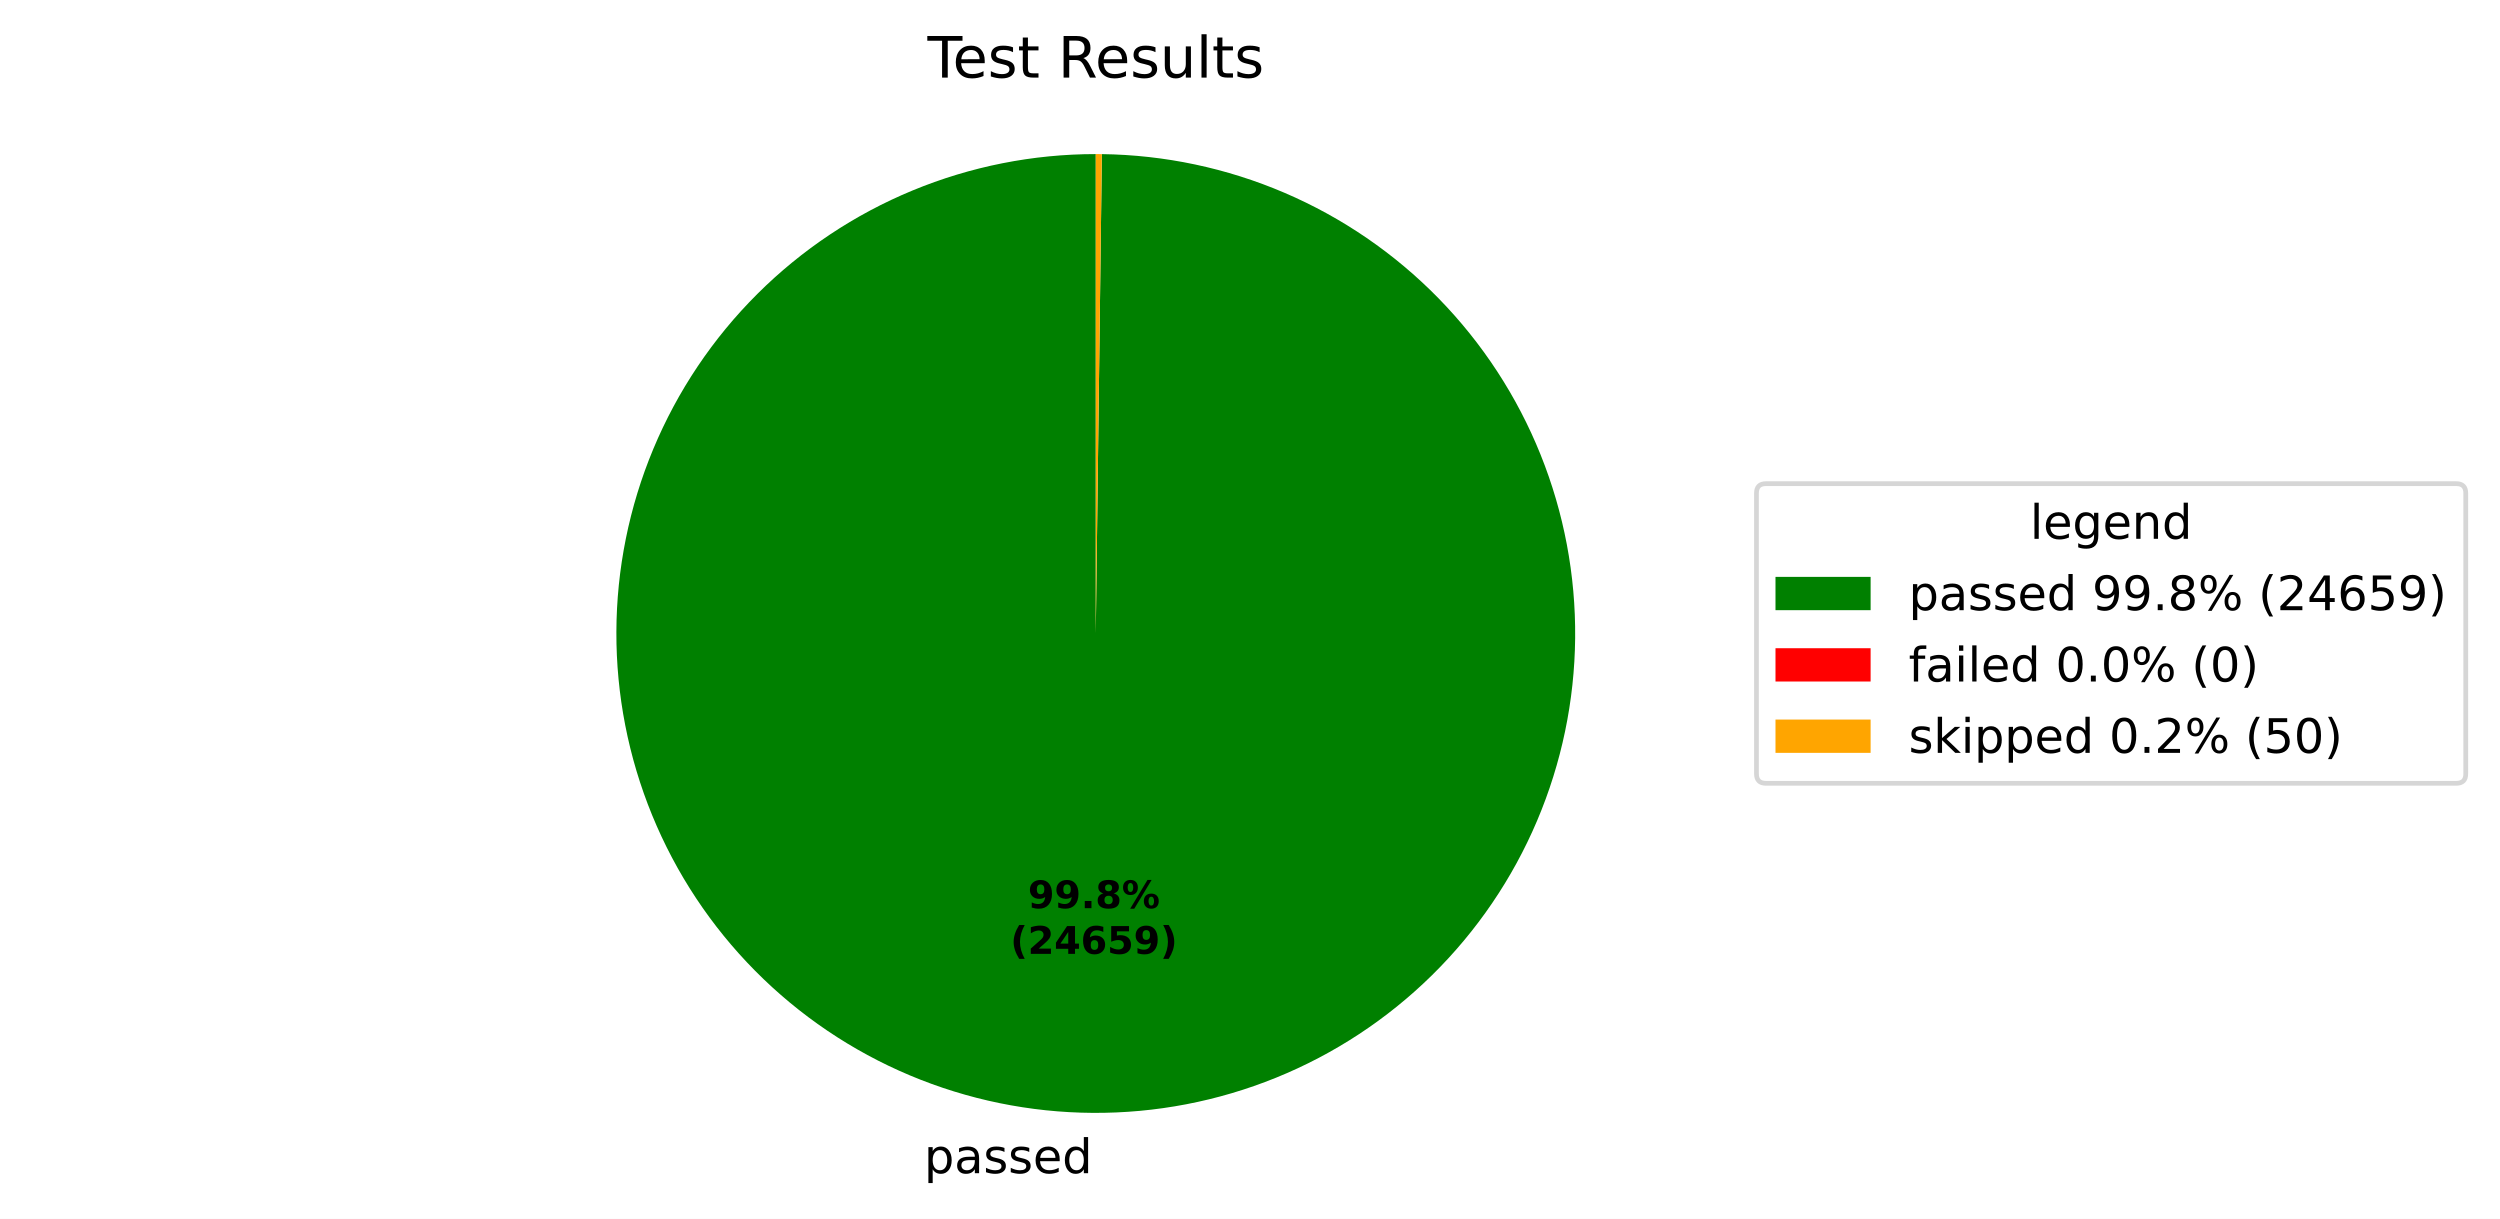
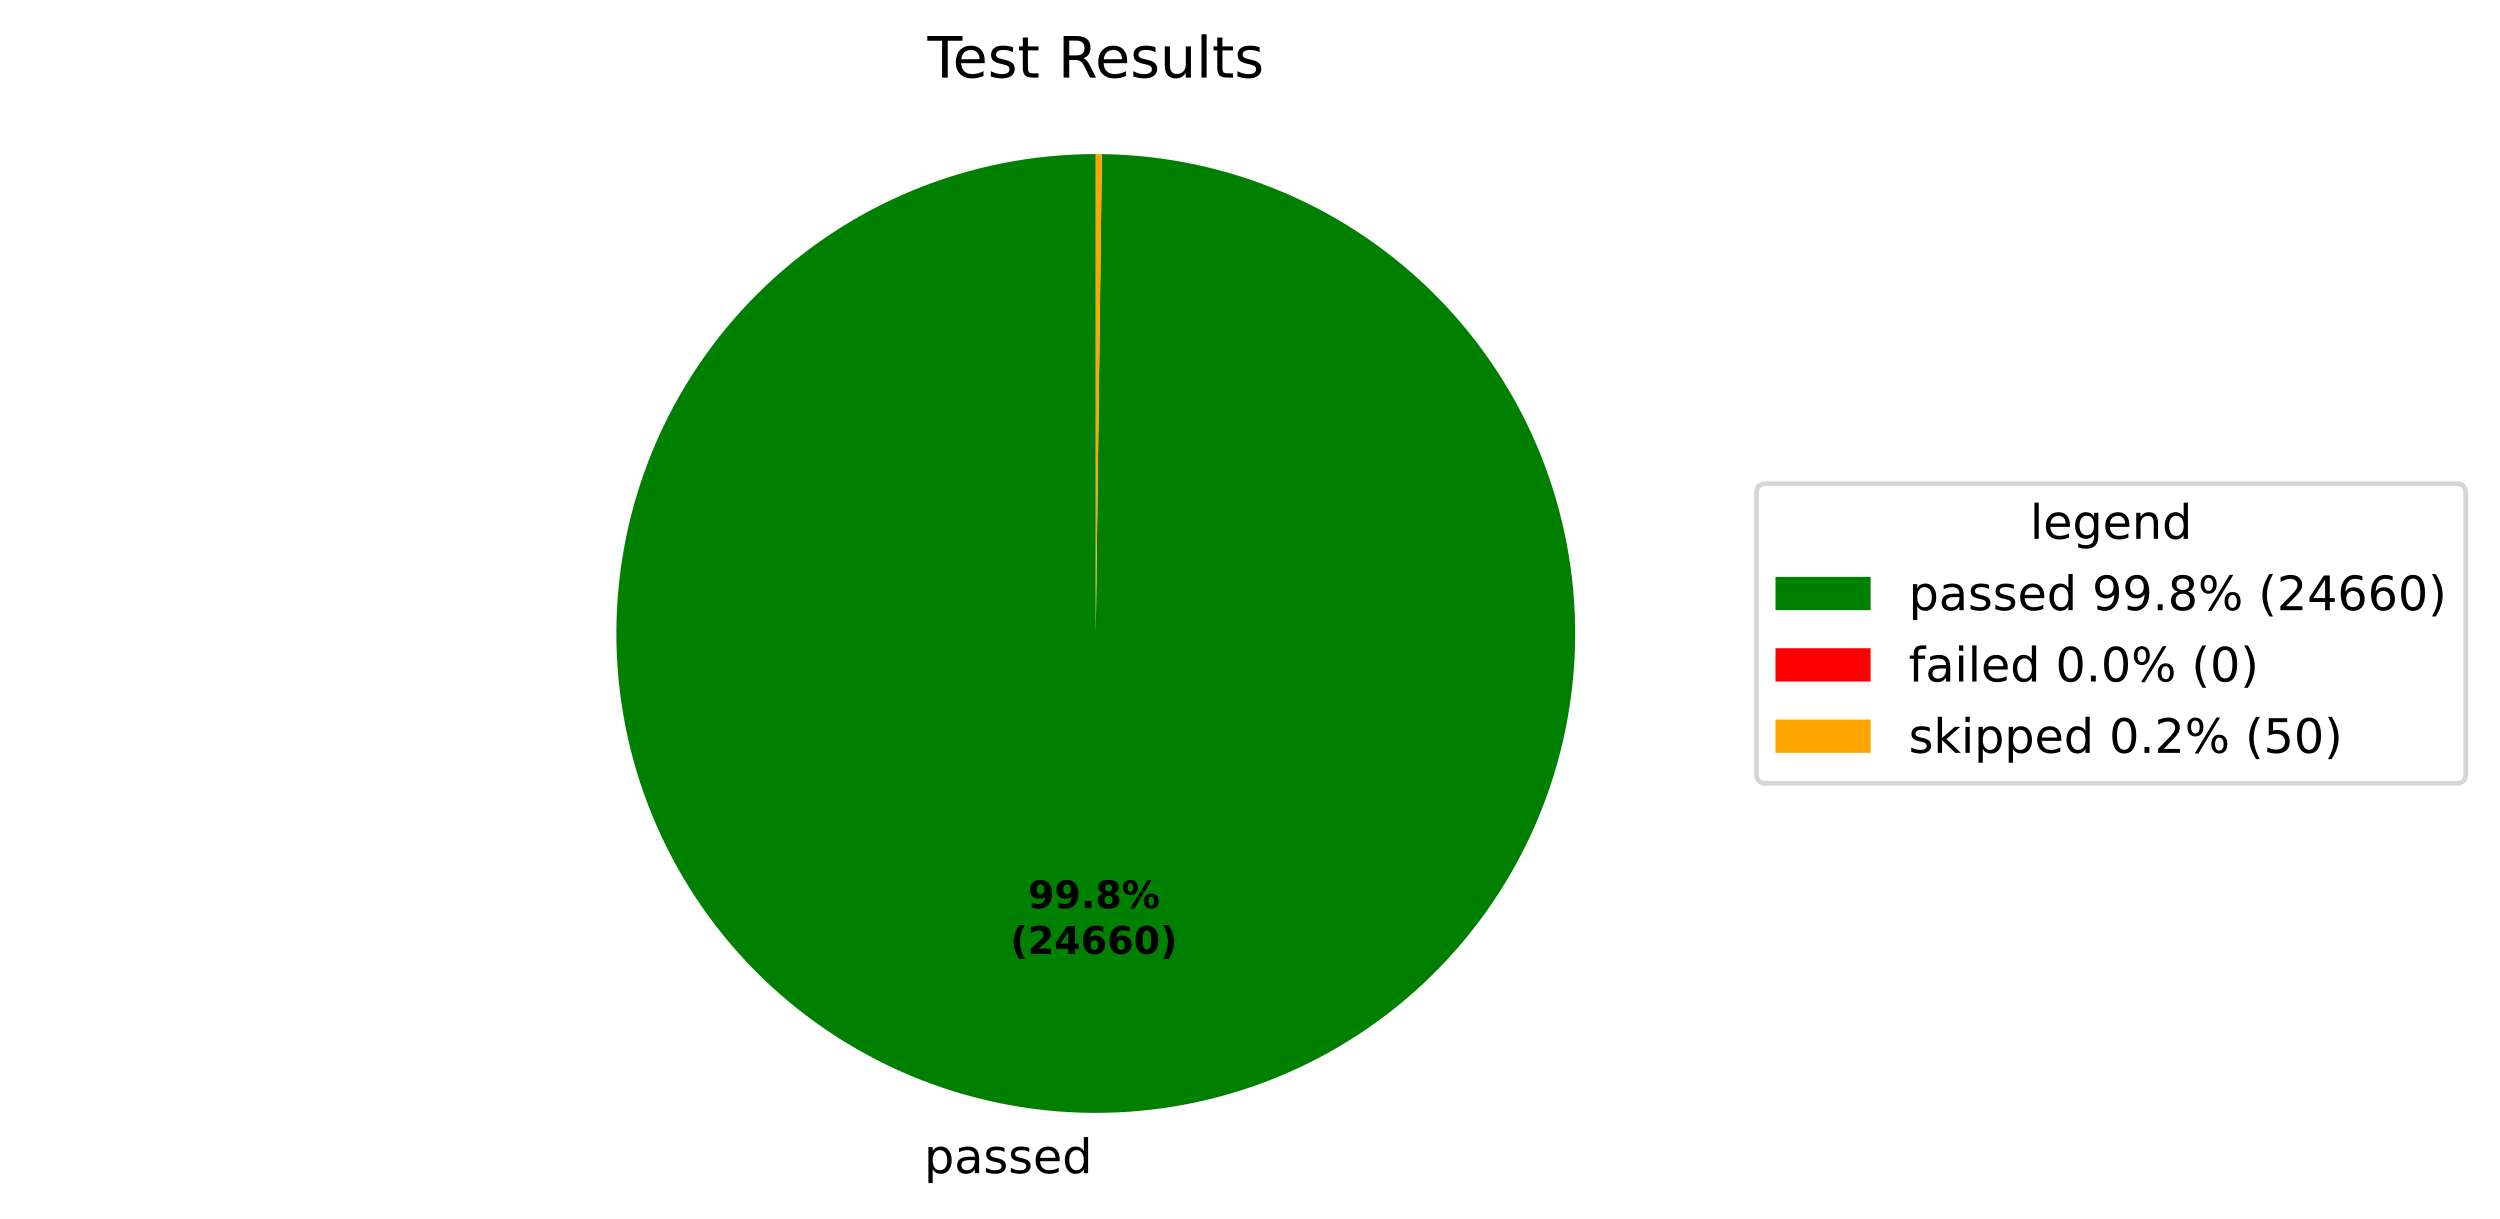
<svg xmlns="http://www.w3.org/2000/svg" xmlns:xlink="http://www.w3.org/1999/xlink" width="525.656pt" height="256.276pt" viewBox="0 0 525.656 256.276" version="1.1">
  <defs>
    <style type="text/css">*{stroke-linejoin: round; stroke-linecap: butt}</style>
  </defs>
  <g id="figure_1">
    <g id="patch_1">
      <path d="M 0 256.276  L 525.656 256.276  L 525.656 0  L 0 0  z " style="fill: #ffffff" />
    </g>
    <g id="axes_1">
      <g id="patch_2">
-         <path d="M 230.4 32.398  C 217.19 32.398 204.108 34.995 191.9 40.04  C 179.691 45.086 168.593 52.483 159.237 61.809  C 149.881 71.135 142.449 82.209 137.365 94.402  C 132.281 106.594 129.642 119.668 129.601 132.878  C 129.559 146.088 132.114 159.178 137.12 171.402  C 142.127 183.627 149.488 194.749 158.785 204.134  C 168.081 213.519 179.132 220.986 191.308 226.109  C 203.484 231.232 216.549 233.912 229.759 233.996  C 242.969 234.08 256.067 231.567 268.307 226.599  C 280.548 221.631 291.693 214.305 301.108 205.039  C 310.523 195.772 318.025 184.745 323.186 172.585  C 328.348 160.425 331.069 147.369 331.195 134.159  C 331.321 120.95 328.849 107.844 323.921 95.588  C 318.992 83.332 311.701 72.163 302.465 62.719  C 293.229 53.275 282.225 45.738 270.082 40.537  C 257.938 35.337 244.89 32.574 231.682 32.406  L 230.4 133.198  z " style="fill: #008000" />
+         <path d="M 230.4 32.398  C 217.19 32.398 204.108 34.995 191.9 40.04  C 179.691 45.086 168.593 52.483 159.237 61.809  C 149.881 71.135 142.449 82.209 137.365 94.402  C 132.281 106.594 129.642 119.668 129.601 132.878  C 129.559 146.088 132.114 159.178 137.12 171.402  C 142.127 183.627 149.488 194.749 158.785 204.134  C 168.081 213.519 179.132 220.986 191.308 226.109  C 203.484 231.232 216.55 233.912 229.759 233.996  C 242.969 234.08 256.067 231.566 268.308 226.599  C 280.548 221.631 291.693 214.305 301.108 205.039  C 310.523 195.772 318.025 184.745 323.186 172.585  C 328.348 160.425 331.069 147.369 331.195 134.159  C 331.321 120.95 328.849 107.844 323.921 95.588  C 318.992 83.332 311.701 72.163 302.465 62.719  C 293.228 53.275 282.225 45.738 270.082 40.537  C 257.938 35.337 244.89 32.574 231.682 32.406  L 230.4 133.198  z " style="fill: #008000" />
      </g>
      <g id="patch_3">
        <path d="M 231.682 32.406  C 231.682 32.406 231.682 32.406 231.682 32.406  L 230.4 133.198  z " style="fill: #ff0000" />
      </g>
      <g id="patch_4">
        <path d="M 231.682 32.406  C 231.468 32.404 231.254 32.402 231.041 32.4  C 230.827 32.399 230.614 32.398 230.4 32.398  L 230.4 133.198  z " style="fill: #ffa500" />
      </g>
      <g id="matplotlib.axis_1" />
      <g id="matplotlib.axis_2" />
      <g id="text_1">
-         <g transform="translate(194.2982 246.6739) scale(0.1 -0.1)">
+         <g transform="translate(194.2983 246.6739) scale(0.1 -0.1)">
          <defs>
            <path id="DejaVuSans-53" d="M 1159 525  L 1159 -1331  L 581 -1331  L 581 3500  L 1159 3500  L 1159 2969  Q 1341 3281 1617 3432  Q 1894 3584 2278 3584  Q 2916 3584 3314 3078  Q 3713 2572 3713 1747  Q 3713 922 3314 415  Q 2916 -91 2278 -91  Q 1894 -91 1617 61  Q 1341 213 1159 525  z M 3116 1747  Q 3116 2381 2855 2742  Q 2594 3103 2138 3103  Q 1681 3103 1420 2742  Q 1159 2381 1159 1747  Q 1159 1113 1420 752  Q 1681 391 2138 391  Q 2594 391 2855 752  Q 3116 1113 3116 1747  z " transform="scale(0.015625)" />
            <path id="DejaVuSans-44" d="M 2194 1759  Q 1497 1759 1228 1600  Q 959 1441 959 1056  Q 959 750 1161 570  Q 1363 391 1709 391  Q 2188 391 2477 730  Q 2766 1069 2766 1631  L 2766 1759  L 2194 1759  z M 3341 1997  L 3341 0  L 2766 0  L 2766 531  Q 2569 213 2275 61  Q 1981 -91 1556 -91  Q 1019 -91 701 211  Q 384 513 384 1019  Q 384 1609 779 1909  Q 1175 2209 1959 2209  L 2766 2209  L 2766 2266  Q 2766 2663 2505 2880  Q 2244 3097 1772 3097  Q 1472 3097 1187 3025  Q 903 2953 641 2809  L 641 3341  Q 956 3463 1253 3523  Q 1550 3584 1831 3584  Q 2591 3584 2966 3190  Q 3341 2797 3341 1997  z " transform="scale(0.015625)" />
            <path id="DejaVuSans-56" d="M 2834 3397  L 2834 2853  Q 2591 2978 2328 3040  Q 2066 3103 1784 3103  Q 1356 3103 1142 2972  Q 928 2841 928 2578  Q 928 2378 1081 2264  Q 1234 2150 1697 2047  L 1894 2003  Q 2506 1872 2764 1633  Q 3022 1394 3022 966  Q 3022 478 2636 193  Q 2250 -91 1575 -91  Q 1294 -91 989 -36  Q 684 19 347 128  L 347 722  Q 666 556 975 473  Q 1284 391 1588 391  Q 1994 391 2212 530  Q 2431 669 2431 922  Q 2431 1156 2273 1281  Q 2116 1406 1581 1522  L 1381 1569  Q 847 1681 609 1914  Q 372 2147 372 2553  Q 372 3047 722 3315  Q 1072 3584 1716 3584  Q 2034 3584 2315 3537  Q 2597 3491 2834 3397  z " transform="scale(0.015625)" />
            <path id="DejaVuSans-48" d="M 3597 1894  L 3597 1613  L 953 1613  Q 991 1019 1311 708  Q 1631 397 2203 397  Q 2534 397 2845 478  Q 3156 559 3463 722  L 3463 178  Q 3153 47 2828 -22  Q 2503 -91 2169 -91  Q 1331 -91 842 396  Q 353 884 353 1716  Q 353 2575 817 3079  Q 1281 3584 2069 3584  Q 2775 3584 3186 3129  Q 3597 2675 3597 1894  z M 3022 2063  Q 3016 2534 2758 2815  Q 2500 3097 2075 3097  Q 1594 3097 1305 2825  Q 1016 2553 972 2059  L 3022 2063  z " transform="scale(0.015625)" />
            <path id="DejaVuSans-47" d="M 2906 2969  L 2906 4863  L 3481 4863  L 3481 0  L 2906 0  L 2906 525  Q 2725 213 2448 61  Q 2172 -91 1784 -91  Q 1150 -91 751 415  Q 353 922 353 1747  Q 353 2572 751 3078  Q 1150 3584 1784 3584  Q 2172 3584 2448 3432  Q 2725 3281 2906 2969  z M 947 1747  Q 947 1113 1208 752  Q 1469 391 1925 391  Q 2381 391 2643 752  Q 2906 1113 2906 1747  Q 2906 2381 2643 2742  Q 2381 3103 1925 3103  Q 1469 3103 1208 2742  Q 947 2381 947 1747  z " transform="scale(0.015625)" />
          </defs>
          <use xlink:href="#DejaVuSans-53" />
          <use xlink:href="#DejaVuSans-44" transform="translate(63.48438 0)" />
          <use xlink:href="#DejaVuSans-56" transform="translate(124.7656 0)" />
          <use xlink:href="#DejaVuSans-56" transform="translate(176.8594 0)" />
          <use xlink:href="#DejaVuSans-48" transform="translate(228.9531 0)" />
          <use xlink:href="#DejaVuSans-47" transform="translate(290.4844 0)" />
        </g>
      </g>
      <g id="text_2">
-         <g transform="translate(216.1386 190.9542) scale(0.08 -0.08)">
+         <g transform="translate(216.1387 190.9542) scale(0.08 -0.08)">
          <defs>
            <path id="DejaVuSans-Bold-1c" d="M 641 103  L 641 966  Q 928 831 1190 764  Q 1453 697 1709 697  Q 2247 697 2547 995  Q 2847 1294 2900 1881  Q 2688 1725 2447 1647  Q 2206 1569 1925 1569  Q 1209 1569 770 1986  Q 331 2403 331 3084  Q 331 3838 820 4291  Q 1309 4744 2131 4744  Q 3044 4744 3544 4128  Q 4044 3513 4044 2388  Q 4044 1231 3459 570  Q 2875 -91 1856 -91  Q 1528 -91 1228 -42  Q 928 6 641 103  z M 2125 2350  Q 2441 2350 2600 2554  Q 2759 2759 2759 3169  Q 2759 3575 2600 3781  Q 2441 3988 2125 3988  Q 1809 3988 1650 3781  Q 1491 3575 1491 3169  Q 1491 2759 1650 2554  Q 1809 2350 2125 2350  z " transform="scale(0.015625)" />
            <path id="DejaVuSans-Bold-11" d="M 653 1209  L 1778 1209  L 1778 0  L 653 0  L 653 1209  z " transform="scale(0.015625)" />
            <path id="DejaVuSans-Bold-1b" d="M 2228 2088  Q 1891 2088 1709 1903  Q 1528 1719 1528 1375  Q 1528 1031 1709 848  Q 1891 666 2228 666  Q 2563 666 2741 848  Q 2919 1031 2919 1375  Q 2919 1722 2741 1905  Q 2563 2088 2228 2088  z M 1350 2484  Q 925 2613 709 2878  Q 494 3144 494 3541  Q 494 4131 934 4440  Q 1375 4750 2228 4750  Q 3075 4750 3515 4442  Q 3956 4134 3956 3541  Q 3956 3144 3739 2878  Q 3522 2613 3097 2484  Q 3572 2353 3814 2058  Q 4056 1763 4056 1313  Q 4056 619 3595 264  Q 3134 -91 2228 -91  Q 1319 -91 855 264  Q 391 619 391 1313  Q 391 1763 633 2058  Q 875 2353 1350 2484  z M 1631 3419  Q 1631 3141 1786 2991  Q 1941 2841 2228 2841  Q 2509 2841 2662 2991  Q 2816 3141 2816 3419  Q 2816 3697 2662 3845  Q 2509 3994 2228 3994  Q 1941 3994 1786 3844  Q 1631 3694 1631 3419  z " transform="scale(0.015625)" />
            <path id="DejaVuSans-Bold-8" d="M 4959 1925  Q 4738 1925 4616 1733  Q 4494 1541 4494 1184  Q 4494 825 4614 633  Q 4734 441 4959 441  Q 5184 441 5303 633  Q 5422 825 5422 1184  Q 5422 1541 5301 1733  Q 5181 1925 4959 1925  z M 4959 2450  Q 5541 2450 5875 2112  Q 6209 1775 6209 1184  Q 6209 594 5875 251  Q 5541 -91 4959 -91  Q 4378 -91 4042 251  Q 3706 594 3706 1184  Q 3706 1772 4042 2111  Q 4378 2450 4959 2450  z M 2094 -91  L 1403 -91  L 4319 4750  L 5013 4750  L 2094 -91  z M 1453 4750  Q 2034 4750 2367 4411  Q 2700 4072 2700 3481  Q 2700 2891 2367 2550  Q 2034 2209 1453 2209  Q 872 2209 539 2550  Q 206 2891 206 3481  Q 206 4072 539 4411  Q 872 4750 1453 4750  z M 1453 4225  Q 1228 4225 1106 4031  Q 984 3838 984 3481  Q 984 3122 1106 2926  Q 1228 2731 1453 2731  Q 1678 2731 1798 2926  Q 1919 3122 1919 3481  Q 1919 3838 1797 4031  Q 1675 4225 1453 4225  z " transform="scale(0.015625)" />
          </defs>
          <use xlink:href="#DejaVuSans-Bold-1c" />
          <use xlink:href="#DejaVuSans-Bold-1c" transform="translate(69.57812 0)" />
          <use xlink:href="#DejaVuSans-Bold-11" transform="translate(139.1562 0)" />
          <use xlink:href="#DejaVuSans-Bold-1b" transform="translate(177.1406 0)" />
          <use xlink:href="#DejaVuSans-Bold-8" transform="translate(246.7188 0)" />
        </g>
-         <g transform="translate(212.4436 200.5558) scale(0.08 -0.08)">
+         <g transform="translate(212.4437 200.5558) scale(0.08 -0.08)">
          <defs>
            <path id="DejaVuSans-Bold-b" d="M 2413 -844  L 1484 -844  Q 1006 -72 778 623  Q 550 1319 550 2003  Q 550 2688 779 3389  Q 1009 4091 1484 4856  L 2413 4856  Q 2013 4116 1813 3408  Q 1613 2700 1613 2009  Q 1613 1319 1811 609  Q 2009 -100 2413 -844  z " transform="scale(0.015625)" />
            <path id="DejaVuSans-Bold-15" d="M 1844 884  L 3897 884  L 3897 0  L 506 0  L 506 884  L 2209 2388  Q 2438 2594 2547 2791  Q 2656 2988 2656 3200  Q 2656 3528 2436 3728  Q 2216 3928 1850 3928  Q 1569 3928 1234 3808  Q 900 3688 519 3450  L 519 4475  Q 925 4609 1322 4679  Q 1719 4750 2100 4750  Q 2938 4750 3402 4381  Q 3866 4013 3866 3353  Q 3866 2972 3669 2642  Q 3472 2313 2841 1759  L 1844 884  z " transform="scale(0.015625)" />
            <path id="DejaVuSans-Bold-17" d="M 2356 3675  L 1038 1722  L 2356 1722  L 2356 3675  z M 2156 4666  L 3494 4666  L 3494 1722  L 4159 1722  L 4159 850  L 3494 850  L 3494 0  L 2356 0  L 2356 850  L 288 850  L 288 1881  L 2156 4666  z " transform="scale(0.015625)" />
            <path id="DejaVuSans-Bold-19" d="M 2316 2303  Q 2000 2303 1842 2098  Q 1684 1894 1684 1484  Q 1684 1075 1842 870  Q 2000 666 2316 666  Q 2634 666 2792 870  Q 2950 1075 2950 1484  Q 2950 1894 2792 2098  Q 2634 2303 2316 2303  z M 3803 4544  L 3803 3681  Q 3506 3822 3243 3889  Q 2981 3956 2731 3956  Q 2194 3956 1894 3657  Q 1594 3359 1544 2772  Q 1750 2925 1990 3001  Q 2231 3078 2516 3078  Q 3231 3078 3670 2659  Q 4109 2241 4109 1563  Q 4109 813 3618 361  Q 3128 -91 2303 -91  Q 1394 -91 895 523  Q 397 1138 397 2266  Q 397 3422 980 4083  Q 1563 4744 2578 4744  Q 2900 4744 3203 4694  Q 3506 4644 3803 4544  z " transform="scale(0.015625)" />
-             <path id="DejaVuSans-Bold-18" d="M 678 4666  L 3669 4666  L 3669 3781  L 1638 3781  L 1638 3059  Q 1775 3097 1914 3117  Q 2053 3138 2203 3138  Q 3056 3138 3531 2711  Q 4006 2284 4006 1522  Q 4006 766 3489 337  Q 2972 -91 2053 -91  Q 1656 -91 1267 -14  Q 878 63 494 219  L 494 1166  Q 875 947 1217 837  Q 1559 728 1863 728  Q 2300 728 2551 942  Q 2803 1156 2803 1522  Q 2803 1891 2551 2103  Q 2300 2316 1863 2316  Q 1603 2316 1309 2248  Q 1016 2181 678 2041  L 678 4666  z " transform="scale(0.015625)" />
+             <path id="DejaVuSans-Bold-13" d="M 2944 2338  Q 2944 3213 2780 3570  Q 2616 3928 2228 3928  Q 1841 3928 1675 3570  Q 1509 3213 1509 2338  Q 1509 1453 1675 1090  Q 1841 728 2228 728  Q 2613 728 2778 1090  Q 2944 1453 2944 2338  z M 4147 2328  Q 4147 1169 3647 539  Q 3147 -91 2228 -91  Q 1306 -91 806 539  Q 306 1169 306 2328  Q 306 3491 806 4120  Q 1306 4750 2228 4750  Q 3147 4750 3647 4120  Q 4147 3491 4147 2328  z " transform="scale(0.015625)" />
            <path id="DejaVuSans-Bold-c" d="M 513 -844  Q 913 -100 1113 609  Q 1313 1319 1313 2009  Q 1313 2700 1113 3408  Q 913 4116 513 4856  L 1441 4856  Q 1916 4091 2145 3389  Q 2375 2688 2375 2003  Q 2375 1319 2147 623  Q 1919 -72 1441 -844  L 513 -844  z " transform="scale(0.015625)" />
          </defs>
          <use xlink:href="#DejaVuSans-Bold-b" />
          <use xlink:href="#DejaVuSans-Bold-15" transform="translate(45.70312 0)" />
          <use xlink:href="#DejaVuSans-Bold-17" transform="translate(115.2812 0)" />
          <use xlink:href="#DejaVuSans-Bold-19" transform="translate(184.8594 0)" />
-           <use xlink:href="#DejaVuSans-Bold-18" transform="translate(254.4375 0)" />
-           <use xlink:href="#DejaVuSans-Bold-1c" transform="translate(324.0156 0)" />
+           <use xlink:href="#DejaVuSans-Bold-19" transform="translate(254.4375 0)" />
+           <use xlink:href="#DejaVuSans-Bold-13" transform="translate(324.0156 0)" />
          <use xlink:href="#DejaVuSans-Bold-c" transform="translate(393.5938 0)" />
        </g>
      </g>
      <g id="text_3">
        <g transform="translate(195.0131 16.31812) scale(0.12 -0.12)">
          <defs>
            <path id="DejaVuSans-37" d="M -19 4666  L 3928 4666  L 3928 4134  L 2272 4134  L 2272 0  L 1638 0  L 1638 4134  L -19 4134  L -19 4666  z " transform="scale(0.015625)" />
            <path id="DejaVuSans-57" d="M 1172 4494  L 1172 3500  L 2356 3500  L 2356 3053  L 1172 3053  L 1172 1153  Q 1172 725 1289 603  Q 1406 481 1766 481  L 2356 481  L 2356 0  L 1766 0  Q 1100 0 847 248  Q 594 497 594 1153  L 594 3053  L 172 3053  L 172 3500  L 594 3500  L 594 4494  L 1172 4494  z " transform="scale(0.015625)" />
            <path id="DejaVuSans-3" transform="scale(0.015625)" />
            <path id="DejaVuSans-35" d="M 2841 2188  Q 3044 2119 3236 1894  Q 3428 1669 3622 1275  L 4263 0  L 3584 0  L 2988 1197  Q 2756 1666 2539 1819  Q 2322 1972 1947 1972  L 1259 1972  L 1259 0  L 628 0  L 628 4666  L 2053 4666  Q 2853 4666 3247 4331  Q 3641 3997 3641 3322  Q 3641 2881 3436 2590  Q 3231 2300 2841 2188  z M 1259 4147  L 1259 2491  L 2053 2491  Q 2509 2491 2742 2702  Q 2975 2913 2975 3322  Q 2975 3731 2742 3939  Q 2509 4147 2053 4147  L 1259 4147  z " transform="scale(0.015625)" />
            <path id="DejaVuSans-58" d="M 544 1381  L 544 3500  L 1119 3500  L 1119 1403  Q 1119 906 1312 657  Q 1506 409 1894 409  Q 2359 409 2629 706  Q 2900 1003 2900 1516  L 2900 3500  L 3475 3500  L 3475 0  L 2900 0  L 2900 538  Q 2691 219 2414 64  Q 2138 -91 1772 -91  Q 1169 -91 856 284  Q 544 659 544 1381  z M 1991 3584  L 1991 3584  z " transform="scale(0.015625)" />
            <path id="DejaVuSans-4f" d="M 603 4863  L 1178 4863  L 1178 0  L 603 0  L 603 4863  z " transform="scale(0.015625)" />
          </defs>
          <use xlink:href="#DejaVuSans-37" />
          <use xlink:href="#DejaVuSans-48" transform="translate(44.09375 0)" />
          <use xlink:href="#DejaVuSans-56" transform="translate(105.625 0)" />
          <use xlink:href="#DejaVuSans-57" transform="translate(157.7188 0)" />
          <use xlink:href="#DejaVuSans-3" transform="translate(196.9219 0)" />
          <use xlink:href="#DejaVuSans-35" transform="translate(228.7031 0)" />
          <use xlink:href="#DejaVuSans-48" transform="translate(293.7031 0)" />
          <use xlink:href="#DejaVuSans-56" transform="translate(355.2344 0)" />
          <use xlink:href="#DejaVuSans-58" transform="translate(407.3281 0)" />
          <use xlink:href="#DejaVuSans-4f" transform="translate(470.7031 0)" />
          <use xlink:href="#DejaVuSans-57" transform="translate(498.4844 0)" />
          <use xlink:href="#DejaVuSans-56" transform="translate(537.6875 0)" />
        </g>
      </g>
      <g id="legend_1">
        <g id="patch_5">
          <path d="M 371.32 164.7  L 516.456 164.7  Q 518.456 164.7 518.456 162.7  L 518.456 103.697  Q 518.456 101.697 516.456 101.697  L 371.32 101.697  Q 369.32 101.697 369.32 103.697  L 369.32 162.7  Q 369.32 164.7 371.32 164.7  z " style="fill: #ffffff; opacity: 0.8; stroke: #cccccc; stroke-linejoin: miter" />
        </g>
        <g id="text_4">
          <g transform="translate(426.8286 113.295) scale(0.1 -0.1)">
            <defs>
              <path id="DejaVuSans-4a" d="M 2906 1791  Q 2906 2416 2648 2759  Q 2391 3103 1925 3103  Q 1463 3103 1205 2759  Q 947 2416 947 1791  Q 947 1169 1205 825  Q 1463 481 1925 481  Q 2391 481 2648 825  Q 2906 1169 2906 1791  z M 3481 434  Q 3481 -459 3084 -895  Q 2688 -1331 1869 -1331  Q 1566 -1331 1297 -1286  Q 1028 -1241 775 -1147  L 775 -588  Q 1028 -725 1275 -790  Q 1522 -856 1778 -856  Q 2344 -856 2625 -561  Q 2906 -266 2906 331  L 2906 616  Q 2728 306 2450 153  Q 2172 0 1784 0  Q 1141 0 747 490  Q 353 981 353 1791  Q 353 2603 747 3093  Q 1141 3584 1784 3584  Q 2172 3584 2450 3431  Q 2728 3278 2906 2969  L 2906 3500  L 3481 3500  L 3481 434  z " transform="scale(0.015625)" />
              <path id="DejaVuSans-51" d="M 3513 2113  L 3513 0  L 2938 0  L 2938 2094  Q 2938 2591 2744 2837  Q 2550 3084 2163 3084  Q 1697 3084 1428 2787  Q 1159 2491 1159 1978  L 1159 0  L 581 0  L 581 3500  L 1159 3500  L 1159 2956  Q 1366 3272 1645 3428  Q 1925 3584 2291 3584  Q 2894 3584 3203 3211  Q 3513 2838 3513 2113  z " transform="scale(0.015625)" />
            </defs>
            <use xlink:href="#DejaVuSans-4f" />
            <use xlink:href="#DejaVuSans-48" transform="translate(27.78125 0)" />
            <use xlink:href="#DejaVuSans-4a" transform="translate(89.3125 0)" />
            <use xlink:href="#DejaVuSans-48" transform="translate(152.7969 0)" />
            <use xlink:href="#DejaVuSans-51" transform="translate(214.3281 0)" />
            <use xlink:href="#DejaVuSans-47" transform="translate(277.7031 0)" />
          </g>
        </g>
        <g id="patch_6">
          <path d="M 373.32 128.296  L 393.32 128.296  L 393.32 121.296  L 373.32 121.296  z " style="fill: #008000" />
        </g>
        <g id="text_5">
          <g transform="translate(401.32 128.2958) scale(0.1 -0.1)">
            <defs>
              <path id="DejaVuSans-1c" d="M 703 97  L 703 672  Q 941 559 1184 500  Q 1428 441 1663 441  Q 2288 441 2617 861  Q 2947 1281 2994 2138  Q 2813 1869 2534 1725  Q 2256 1581 1919 1581  Q 1219 1581 811 2004  Q 403 2428 403 3163  Q 403 3881 828 4315  Q 1253 4750 1959 4750  Q 2769 4750 3195 4129  Q 3622 3509 3622 2328  Q 3622 1225 3098 567  Q 2575 -91 1691 -91  Q 1453 -91 1209 -44  Q 966 3 703 97  z M 1959 2075  Q 2384 2075 2632 2365  Q 2881 2656 2881 3163  Q 2881 3666 2632 3958  Q 2384 4250 1959 4250  Q 1534 4250 1286 3958  Q 1038 3666 1038 3163  Q 1038 2656 1286 2365  Q 1534 2075 1959 2075  z " transform="scale(0.015625)" />
              <path id="DejaVuSans-11" d="M 684 794  L 1344 794  L 1344 0  L 684 0  L 684 794  z " transform="scale(0.015625)" />
              <path id="DejaVuSans-1b" d="M 2034 2216  Q 1584 2216 1326 1975  Q 1069 1734 1069 1313  Q 1069 891 1326 650  Q 1584 409 2034 409  Q 2484 409 2743 651  Q 3003 894 3003 1313  Q 3003 1734 2745 1975  Q 2488 2216 2034 2216  z M 1403 2484  Q 997 2584 770 2862  Q 544 3141 544 3541  Q 544 4100 942 4425  Q 1341 4750 2034 4750  Q 2731 4750 3128 4425  Q 3525 4100 3525 3541  Q 3525 3141 3298 2862  Q 3072 2584 2669 2484  Q 3125 2378 3379 2068  Q 3634 1759 3634 1313  Q 3634 634 3220 271  Q 2806 -91 2034 -91  Q 1263 -91 848 271  Q 434 634 434 1313  Q 434 1759 690 2068  Q 947 2378 1403 2484  z M 1172 3481  Q 1172 3119 1398 2916  Q 1625 2713 2034 2713  Q 2441 2713 2670 2916  Q 2900 3119 2900 3481  Q 2900 3844 2670 4047  Q 2441 4250 2034 4250  Q 1625 4250 1398 4047  Q 1172 3844 1172 3481  z " transform="scale(0.015625)" />
              <path id="DejaVuSans-8" d="M 4653 2053  Q 4381 2053 4226 1822  Q 4072 1591 4072 1178  Q 4072 772 4226 539  Q 4381 306 4653 306  Q 4919 306 5073 539  Q 5228 772 5228 1178  Q 5228 1588 5073 1820  Q 4919 2053 4653 2053  z M 4653 2450  Q 5147 2450 5437 2106  Q 5728 1763 5728 1178  Q 5728 594 5436 251  Q 5144 -91 4653 -91  Q 4153 -91 3862 251  Q 3572 594 3572 1178  Q 3572 1766 3864 2108  Q 4156 2450 4653 2450  z M 1428 4353  Q 1159 4353 1004 4120  Q 850 3888 850 3481  Q 850 3069 1003 2837  Q 1156 2606 1428 2606  Q 1700 2606 1854 2837  Q 2009 3069 2009 3481  Q 2009 3884 1853 4118  Q 1697 4353 1428 4353  z M 4250 4750  L 4750 4750  L 1831 -91  L 1331 -91  L 4250 4750  z M 1428 4750  Q 1922 4750 2215 4408  Q 2509 4066 2509 3481  Q 2509 2891 2217 2550  Q 1925 2209 1428 2209  Q 931 2209 642 2551  Q 353 2894 353 3481  Q 353 4063 643 4406  Q 934 4750 1428 4750  z " transform="scale(0.015625)" />
              <path id="DejaVuSans-b" d="M 1984 4856  Q 1566 4138 1362 3434  Q 1159 2731 1159 2009  Q 1159 1288 1364 580  Q 1569 -128 1984 -844  L 1484 -844  Q 1016 -109 783 600  Q 550 1309 550 2009  Q 550 2706 781 3412  Q 1013 4119 1484 4856  L 1984 4856  z " transform="scale(0.015625)" />
              <path id="DejaVuSans-15" d="M 1228 531  L 3431 531  L 3431 0  L 469 0  L 469 531  Q 828 903 1448 1529  Q 2069 2156 2228 2338  Q 2531 2678 2651 2914  Q 2772 3150 2772 3378  Q 2772 3750 2511 3984  Q 2250 4219 1831 4219  Q 1534 4219 1204 4116  Q 875 4013 500 3803  L 500 4441  Q 881 4594 1212 4672  Q 1544 4750 1819 4750  Q 2544 4750 2975 4387  Q 3406 4025 3406 3419  Q 3406 3131 3298 2873  Q 3191 2616 2906 2266  Q 2828 2175 2409 1742  Q 1991 1309 1228 531  z " transform="scale(0.015625)" />
              <path id="DejaVuSans-17" d="M 2419 4116  L 825 1625  L 2419 1625  L 2419 4116  z M 2253 4666  L 3047 4666  L 3047 1625  L 3713 1625  L 3713 1100  L 3047 1100  L 3047 0  L 2419 0  L 2419 1100  L 313 1100  L 313 1709  L 2253 4666  z " transform="scale(0.015625)" />
              <path id="DejaVuSans-19" d="M 2113 2584  Q 1688 2584 1439 2293  Q 1191 2003 1191 1497  Q 1191 994 1439 701  Q 1688 409 2113 409  Q 2538 409 2786 701  Q 3034 994 3034 1497  Q 3034 2003 2786 2293  Q 2538 2584 2113 2584  z M 3366 4563  L 3366 3988  Q 3128 4100 2886 4159  Q 2644 4219 2406 4219  Q 1781 4219 1451 3797  Q 1122 3375 1075 2522  Q 1259 2794 1537 2939  Q 1816 3084 2150 3084  Q 2853 3084 3261 2657  Q 3669 2231 3669 1497  Q 3669 778 3244 343  Q 2819 -91 2113 -91  Q 1303 -91 875 529  Q 447 1150 447 2328  Q 447 3434 972 4092  Q 1497 4750 2381 4750  Q 2619 4750 2861 4703  Q 3103 4656 3366 4563  z " transform="scale(0.015625)" />
-               <path id="DejaVuSans-18" d="M 691 4666  L 3169 4666  L 3169 4134  L 1269 4134  L 1269 2991  Q 1406 3038 1543 3061  Q 1681 3084 1819 3084  Q 2600 3084 3056 2656  Q 3513 2228 3513 1497  Q 3513 744 3044 326  Q 2575 -91 1722 -91  Q 1428 -91 1123 -41  Q 819 9 494 109  L 494 744  Q 775 591 1075 516  Q 1375 441 1709 441  Q 2250 441 2565 725  Q 2881 1009 2881 1497  Q 2881 1984 2565 2268  Q 2250 2553 1709 2553  Q 1456 2553 1204 2497  Q 953 2441 691 2322  L 691 4666  z " transform="scale(0.015625)" />
+               <path id="DejaVuSans-13" d="M 2034 4250  Q 1547 4250 1301 3770  Q 1056 3291 1056 2328  Q 1056 1369 1301 889  Q 1547 409 2034 409  Q 2525 409 2770 889  Q 3016 1369 3016 2328  Q 3016 3291 2770 3770  Q 2525 4250 2034 4250  z M 2034 4750  Q 2819 4750 3233 4129  Q 3647 3509 3647 2328  Q 3647 1150 3233 529  Q 2819 -91 2034 -91  Q 1250 -91 836 529  Q 422 1150 422 2328  Q 422 3509 836 4129  Q 1250 4750 2034 4750  z " transform="scale(0.015625)" />
              <path id="DejaVuSans-c" d="M 513 4856  L 1013 4856  Q 1481 4119 1714 3412  Q 1947 2706 1947 2009  Q 1947 1309 1714 600  Q 1481 -109 1013 -844  L 513 -844  Q 928 -128 1133 580  Q 1338 1288 1338 2009  Q 1338 2731 1133 3434  Q 928 4138 513 4856  z " transform="scale(0.015625)" />
            </defs>
            <use xlink:href="#DejaVuSans-53" />
            <use xlink:href="#DejaVuSans-44" transform="translate(63.48438 0)" />
            <use xlink:href="#DejaVuSans-56" transform="translate(124.7656 0)" />
            <use xlink:href="#DejaVuSans-56" transform="translate(176.8594 0)" />
            <use xlink:href="#DejaVuSans-48" transform="translate(228.9531 0)" />
            <use xlink:href="#DejaVuSans-47" transform="translate(290.4844 0)" />
            <use xlink:href="#DejaVuSans-3" transform="translate(353.9688 0)" />
            <use xlink:href="#DejaVuSans-1c" transform="translate(385.75 0)" />
            <use xlink:href="#DejaVuSans-1c" transform="translate(449.375 0)" />
            <use xlink:href="#DejaVuSans-11" transform="translate(513 0)" />
            <use xlink:href="#DejaVuSans-1b" transform="translate(544.7812 0)" />
            <use xlink:href="#DejaVuSans-8" transform="translate(608.4062 0)" />
            <use xlink:href="#DejaVuSans-3" transform="translate(703.4219 0)" />
            <use xlink:href="#DejaVuSans-b" transform="translate(735.2031 0)" />
            <use xlink:href="#DejaVuSans-15" transform="translate(774.2188 0)" />
            <use xlink:href="#DejaVuSans-17" transform="translate(837.8438 0)" />
            <use xlink:href="#DejaVuSans-19" transform="translate(901.4688 0)" />
-             <use xlink:href="#DejaVuSans-18" transform="translate(965.0938 0)" />
-             <use xlink:href="#DejaVuSans-1c" transform="translate(1028.719 0)" />
+             <use xlink:href="#DejaVuSans-19" transform="translate(965.0938 0)" />
+             <use xlink:href="#DejaVuSans-13" transform="translate(1028.719 0)" />
            <use xlink:href="#DejaVuSans-c" transform="translate(1092.344 0)" />
          </g>
        </g>
        <g id="patch_7">
          <path d="M 373.32 143.297  L 393.32 143.297  L 393.32 136.297  L 373.32 136.297  z " style="fill: #ff0000" />
        </g>
        <g id="text_6">
          <g transform="translate(401.32 143.2966) scale(0.1 -0.1)">
            <defs>
              <path id="DejaVuSans-49" d="M 2375 4863  L 2375 4384  L 1825 4384  Q 1516 4384 1395 4259  Q 1275 4134 1275 3809  L 1275 3500  L 2222 3500  L 2222 3053  L 1275 3053  L 1275 0  L 697 0  L 697 3053  L 147 3053  L 147 3500  L 697 3500  L 697 3744  Q 697 4328 969 4595  Q 1241 4863 1831 4863  L 2375 4863  z " transform="scale(0.015625)" />
              <path id="DejaVuSans-4c" d="M 603 3500  L 1178 3500  L 1178 0  L 603 0  L 603 3500  z M 603 4863  L 1178 4863  L 1178 4134  L 603 4134  L 603 4863  z " transform="scale(0.015625)" />
-               <path id="DejaVuSans-13" d="M 2034 4250  Q 1547 4250 1301 3770  Q 1056 3291 1056 2328  Q 1056 1369 1301 889  Q 1547 409 2034 409  Q 2525 409 2770 889  Q 3016 1369 3016 2328  Q 3016 3291 2770 3770  Q 2525 4250 2034 4250  z M 2034 4750  Q 2819 4750 3233 4129  Q 3647 3509 3647 2328  Q 3647 1150 3233 529  Q 2819 -91 2034 -91  Q 1250 -91 836 529  Q 422 1150 422 2328  Q 422 3509 836 4129  Q 1250 4750 2034 4750  z " transform="scale(0.015625)" />
            </defs>
            <use xlink:href="#DejaVuSans-49" />
            <use xlink:href="#DejaVuSans-44" transform="translate(35.20312 0)" />
            <use xlink:href="#DejaVuSans-4c" transform="translate(96.48438 0)" />
            <use xlink:href="#DejaVuSans-4f" transform="translate(124.2656 0)" />
            <use xlink:href="#DejaVuSans-48" transform="translate(152.0469 0)" />
            <use xlink:href="#DejaVuSans-47" transform="translate(213.5781 0)" />
            <use xlink:href="#DejaVuSans-3" transform="translate(277.0625 0)" />
            <use xlink:href="#DejaVuSans-13" transform="translate(308.8438 0)" />
            <use xlink:href="#DejaVuSans-11" transform="translate(372.4688 0)" />
            <use xlink:href="#DejaVuSans-13" transform="translate(404.25 0)" />
            <use xlink:href="#DejaVuSans-8" transform="translate(467.875 0)" />
            <use xlink:href="#DejaVuSans-3" transform="translate(562.8906 0)" />
            <use xlink:href="#DejaVuSans-b" transform="translate(594.6719 0)" />
            <use xlink:href="#DejaVuSans-13" transform="translate(633.6875 0)" />
            <use xlink:href="#DejaVuSans-c" transform="translate(697.3125 0)" />
          </g>
        </g>
        <g id="patch_8">
          <path d="M 373.32 158.297  L 393.32 158.297  L 393.32 151.297  L 373.32 151.297  z " style="fill: #ffa500" />
        </g>
        <g id="text_7">
          <g transform="translate(401.32 158.2973) scale(0.1 -0.1)">
            <defs>
              <path id="DejaVuSans-4e" d="M 581 4863  L 1159 4863  L 1159 1991  L 2875 3500  L 3609 3500  L 1753 1863  L 3688 0  L 2938 0  L 1159 1709  L 1159 0  L 581 0  L 581 4863  z " transform="scale(0.015625)" />
+               <path id="DejaVuSans-18" d="M 691 4666  L 3169 4666  L 3169 4134  L 1269 4134  L 1269 2991  Q 1406 3038 1543 3061  Q 1681 3084 1819 3084  Q 2600 3084 3056 2656  Q 3513 2228 3513 1497  Q 3513 744 3044 326  Q 2575 -91 1722 -91  Q 1428 -91 1123 -41  Q 819 9 494 109  L 494 744  Q 775 591 1075 516  Q 1375 441 1709 441  Q 2250 441 2565 725  Q 2881 1009 2881 1497  Q 2881 1984 2565 2268  Q 2250 2553 1709 2553  Q 1456 2553 1204 2497  Q 953 2441 691 2322  L 691 4666  z " transform="scale(0.015625)" />
            </defs>
            <use xlink:href="#DejaVuSans-56" />
            <use xlink:href="#DejaVuSans-4e" transform="translate(52.09375 0)" />
            <use xlink:href="#DejaVuSans-4c" transform="translate(110 0)" />
            <use xlink:href="#DejaVuSans-53" transform="translate(137.7812 0)" />
            <use xlink:href="#DejaVuSans-53" transform="translate(201.2656 0)" />
            <use xlink:href="#DejaVuSans-48" transform="translate(264.75 0)" />
            <use xlink:href="#DejaVuSans-47" transform="translate(326.2812 0)" />
            <use xlink:href="#DejaVuSans-3" transform="translate(389.7656 0)" />
            <use xlink:href="#DejaVuSans-13" transform="translate(421.5469 0)" />
            <use xlink:href="#DejaVuSans-11" transform="translate(485.1719 0)" />
            <use xlink:href="#DejaVuSans-15" transform="translate(516.9531 0)" />
            <use xlink:href="#DejaVuSans-8" transform="translate(580.5781 0)" />
            <use xlink:href="#DejaVuSans-3" transform="translate(675.5938 0)" />
            <use xlink:href="#DejaVuSans-b" transform="translate(707.375 0)" />
            <use xlink:href="#DejaVuSans-18" transform="translate(746.3906 0)" />
            <use xlink:href="#DejaVuSans-13" transform="translate(810.0156 0)" />
            <use xlink:href="#DejaVuSans-c" transform="translate(873.6406 0)" />
          </g>
        </g>
      </g>
    </g>
  </g>
</svg>
